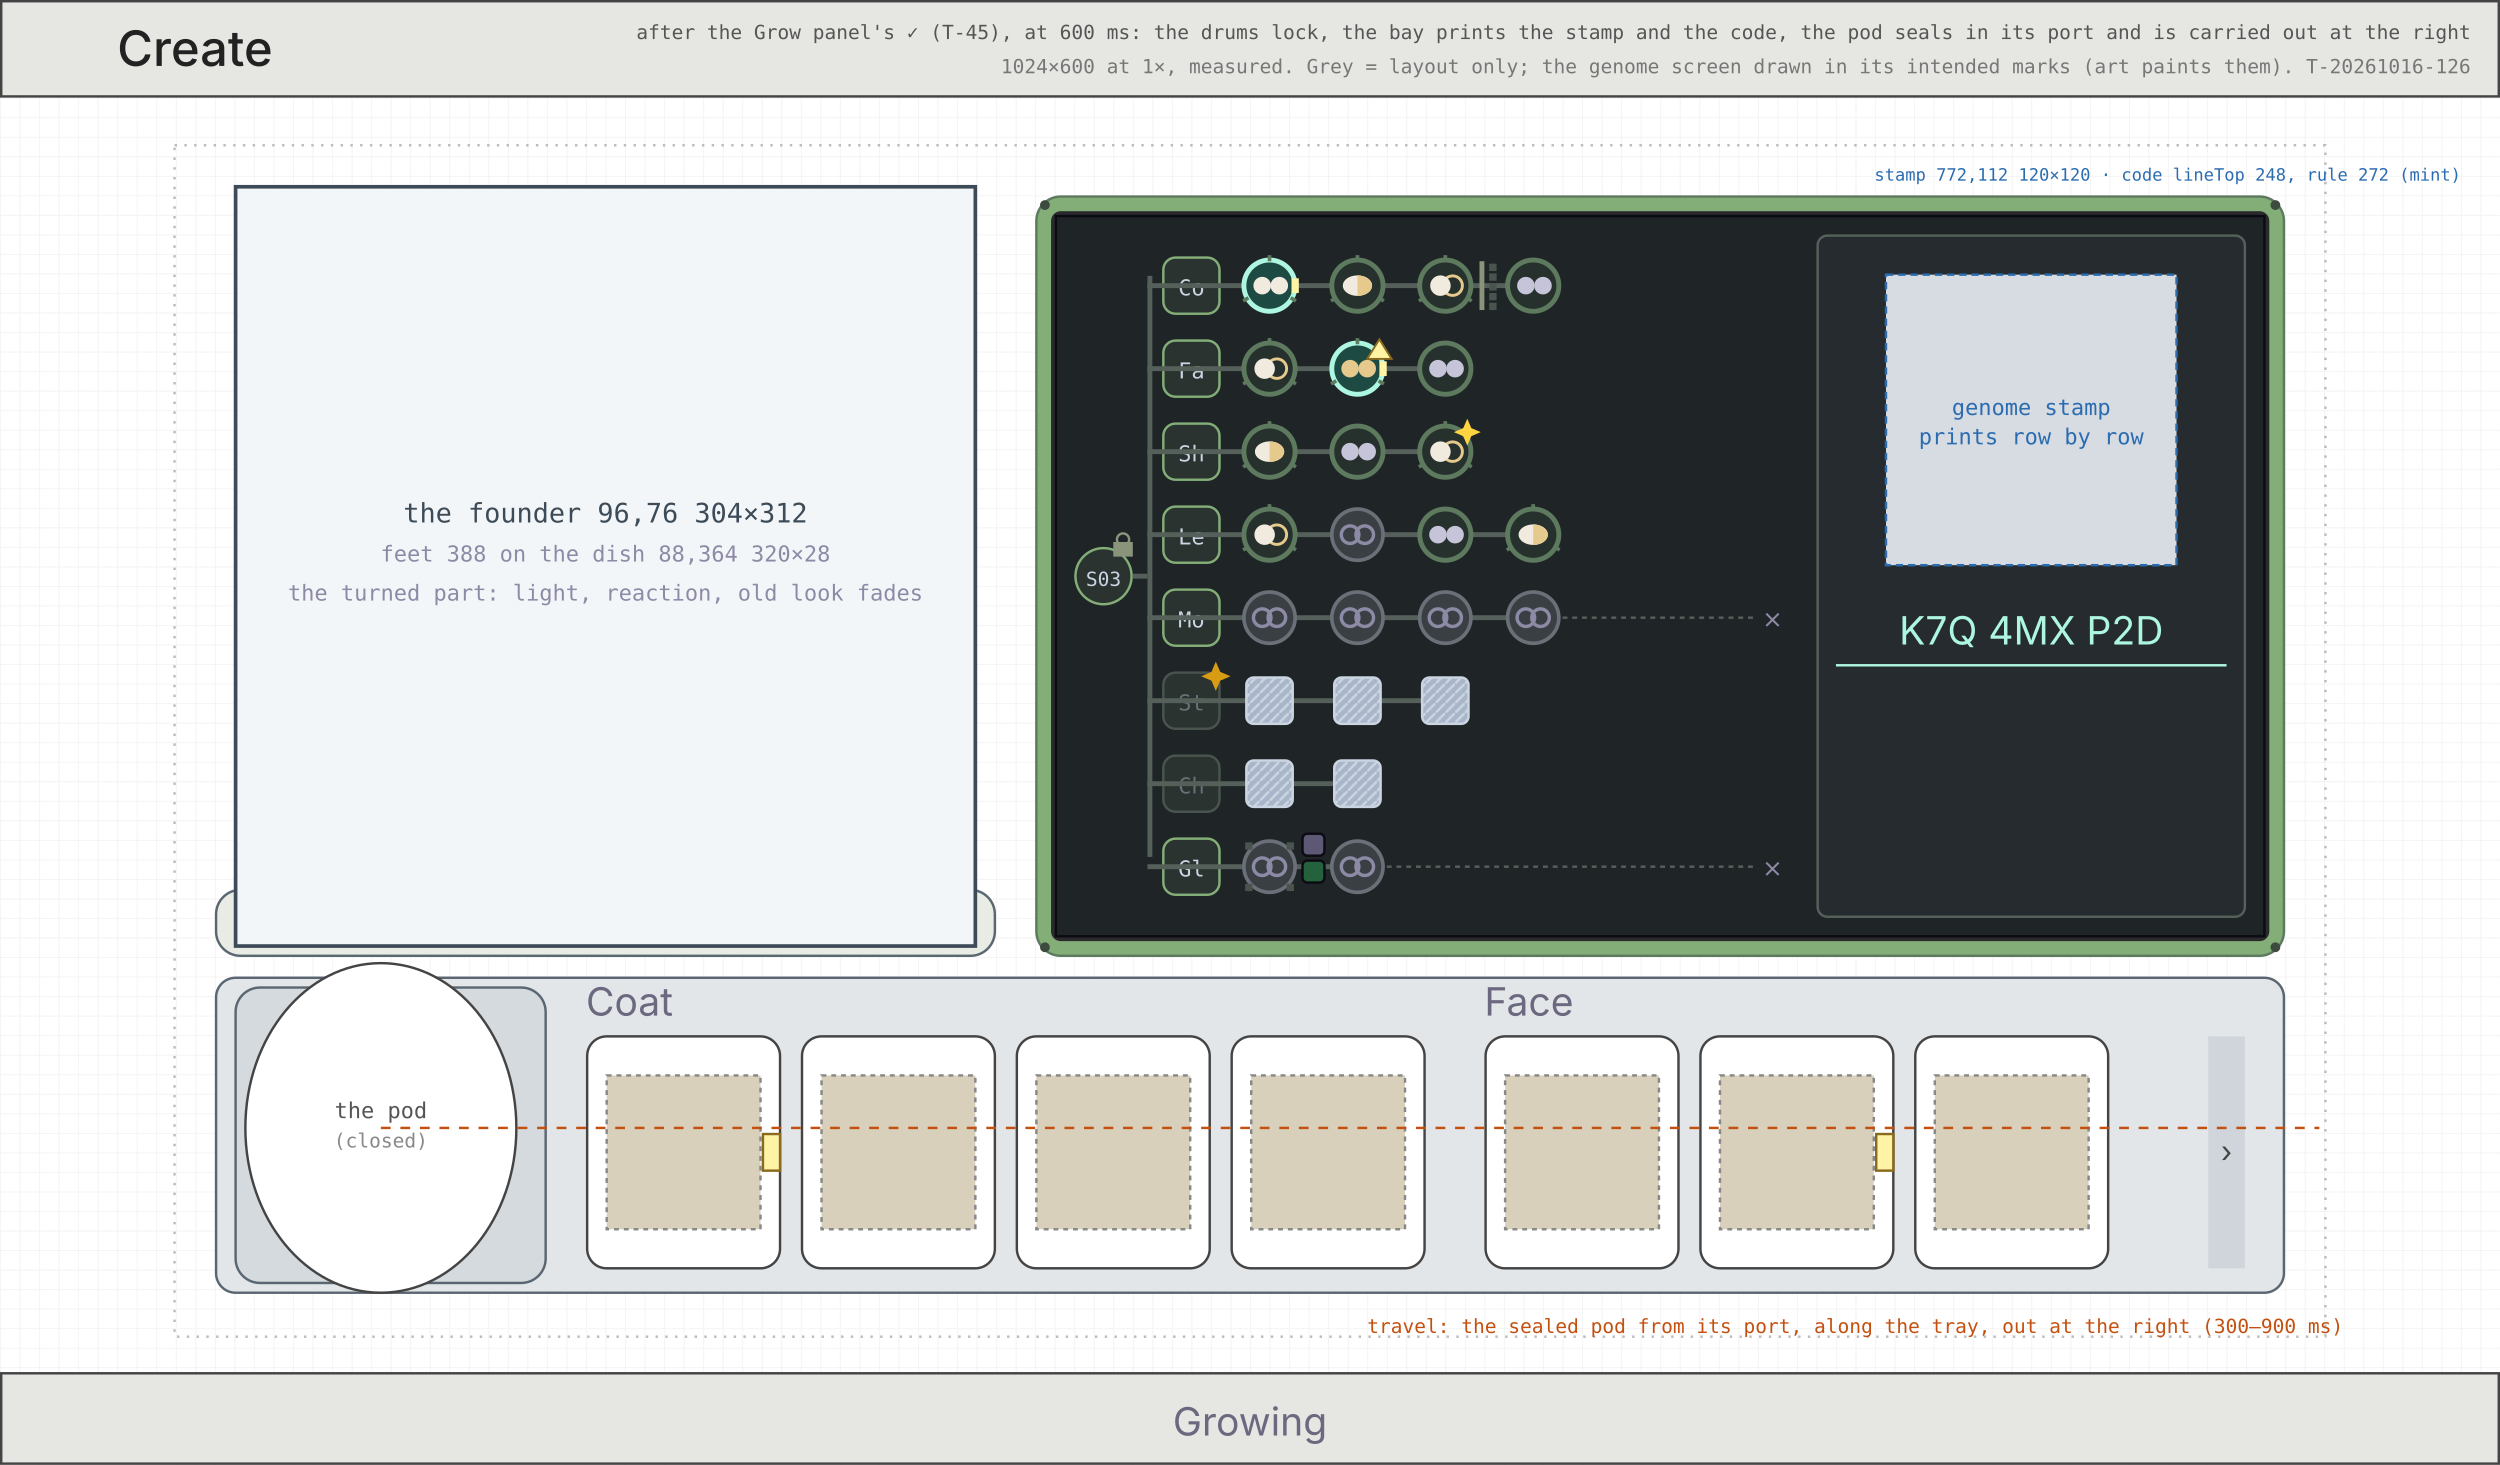
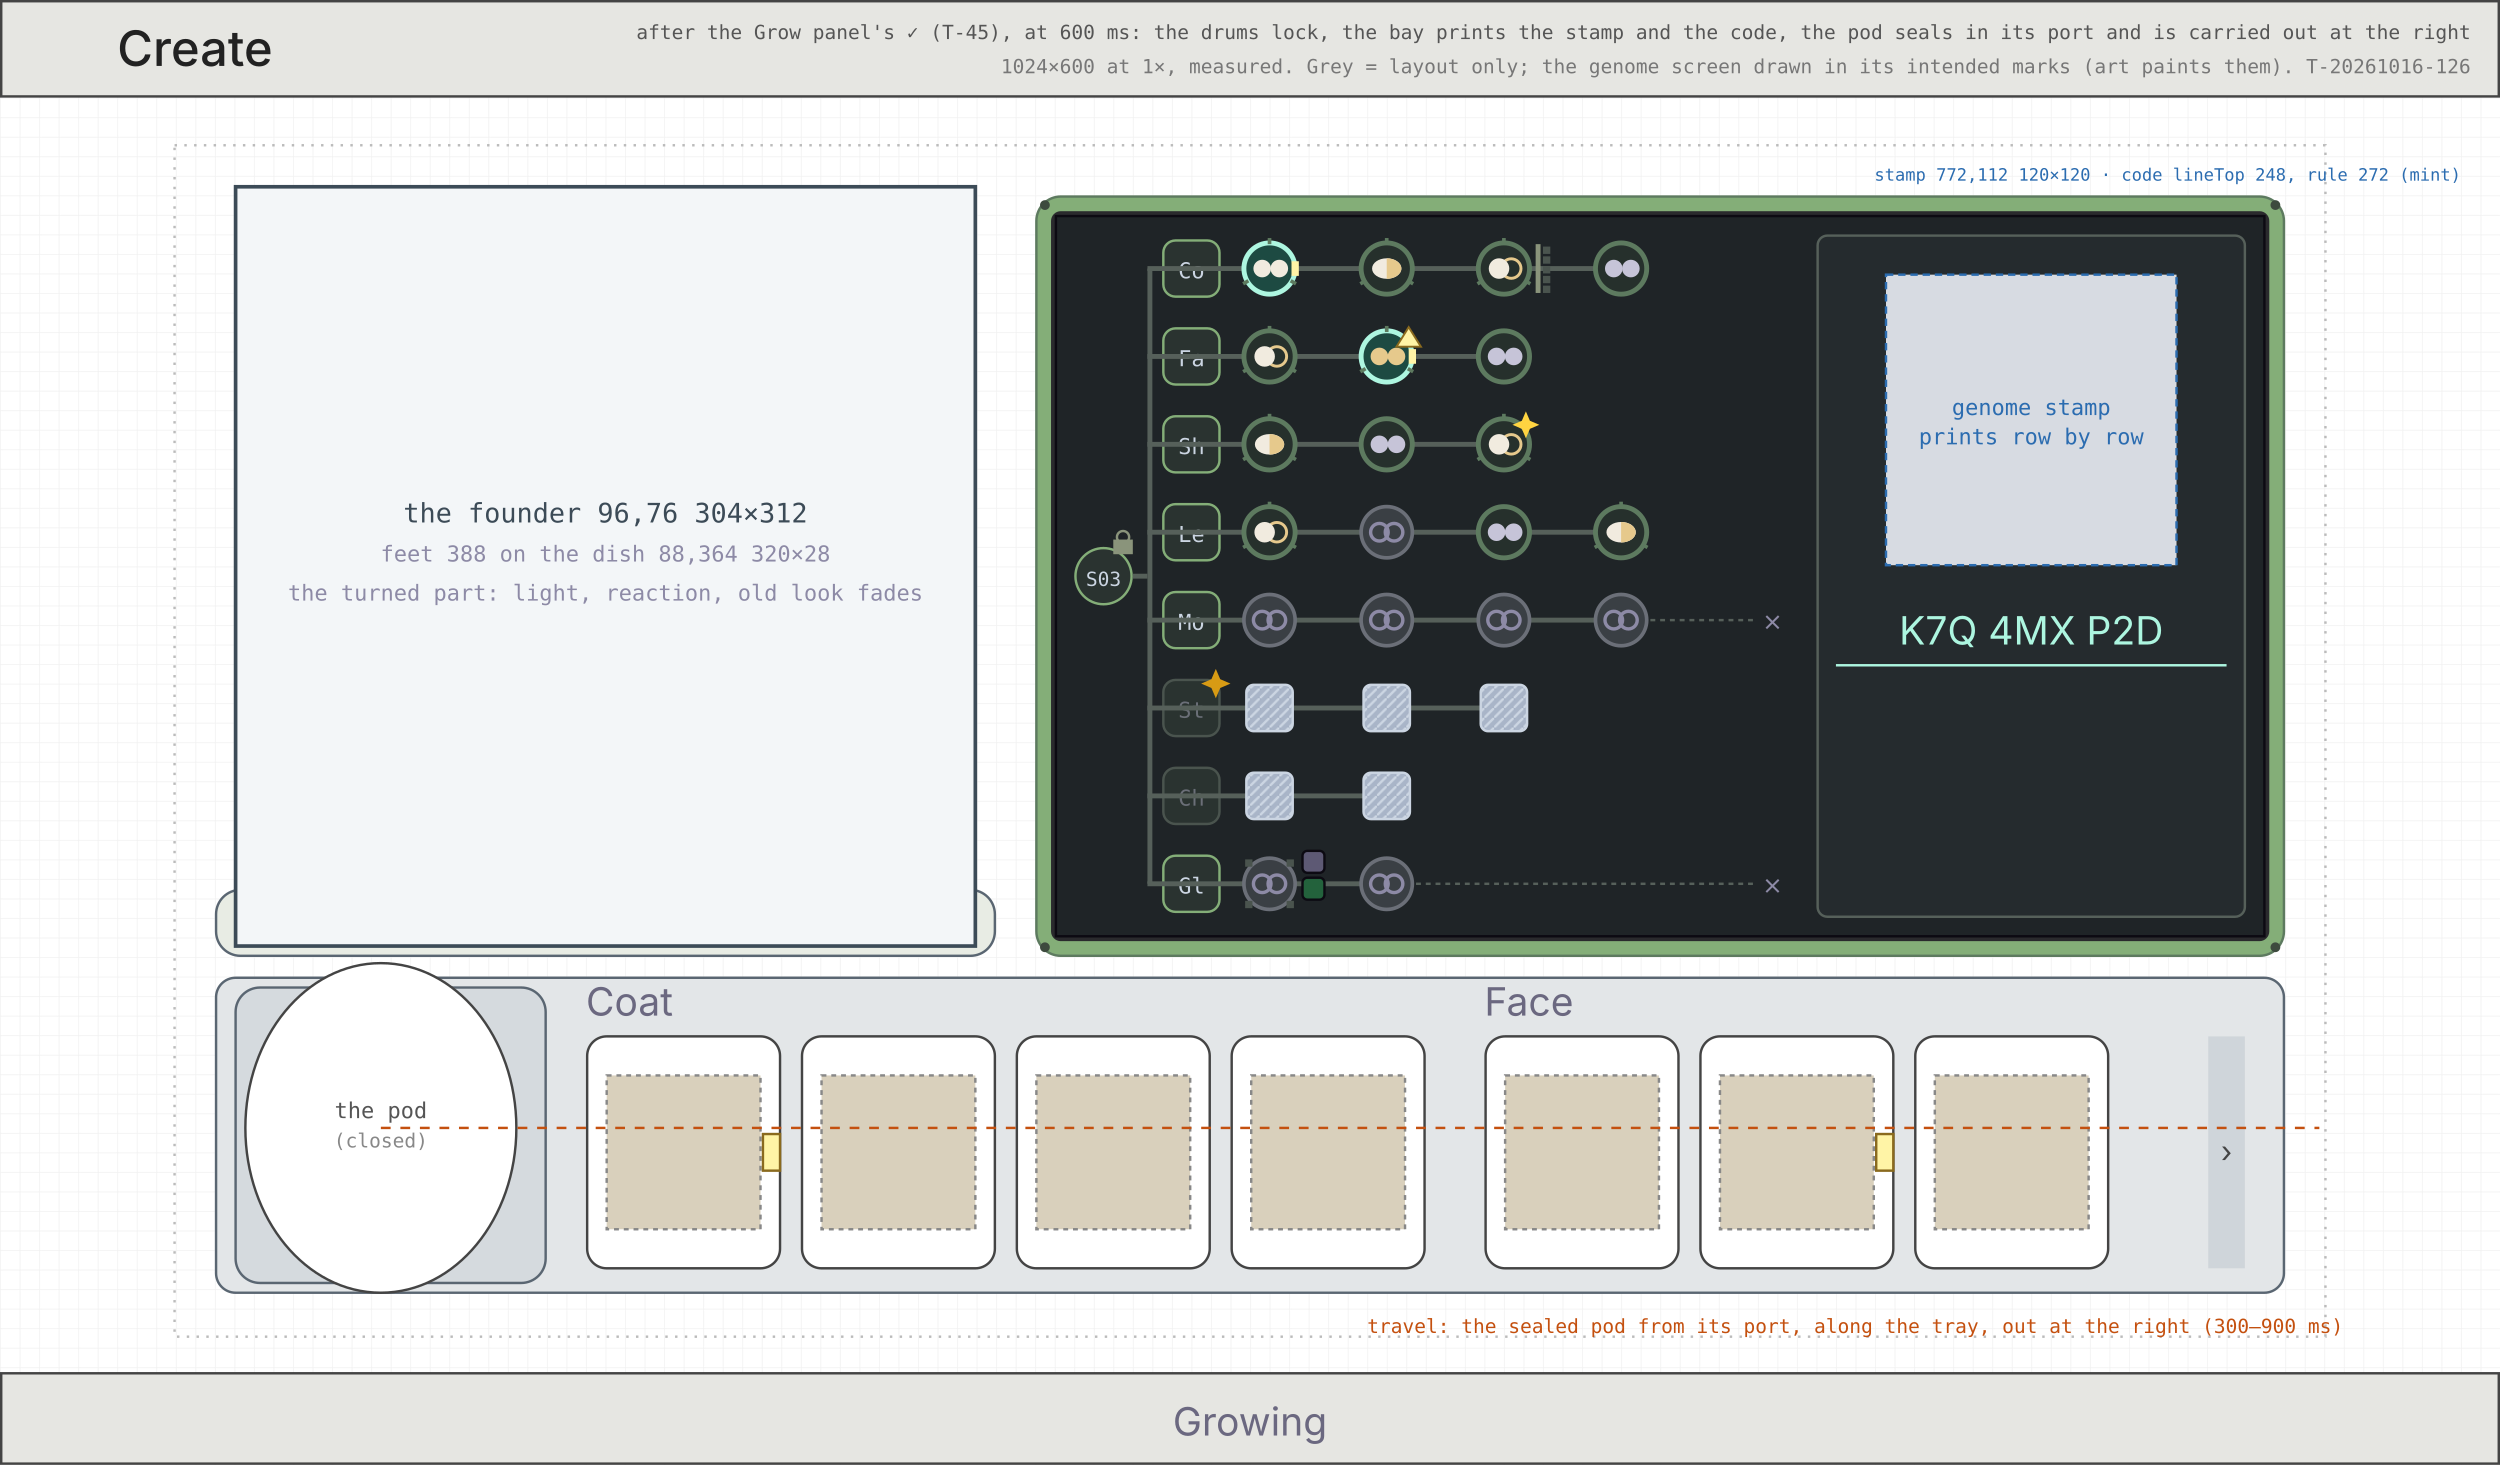
<svg xmlns="http://www.w3.org/2000/svg" viewBox="0 0 1024 600" width="1024" height="600" font-family="Inter, DejaVu Sans, sans-serif">
  <defs>
    <pattern id="g8" width="8" height="8" patternUnits="userSpaceOnUse">
      <path d="M8 0H0V8" fill="none" stroke="#efefef" stroke-width="0.5" />
    </pattern>
    <pattern id="fr" width="4" height="4" patternUnits="userSpaceOnUse">
      <rect width="4" height="4" fill="#a9b5c8" />
      <path d="M0 4L4 0" stroke="#cbd5e2" stroke-width="1" />
    </pattern>
  </defs>
  <rect width="1024" height="600" fill="#fff" />
  <rect width="1024" height="600" fill="url(#g8)" />
  <rect x="71.5" y="59.5" width="881" height="488" fill="none" stroke="#bbb" stroke-width="1" stroke-dasharray="1 3" />
  <rect x="0.5" y="0.5" width="1023" height="39" fill="#e6e6e2" stroke="#444" stroke-width="1" />
  <text x="48" y="27" font-size="20" fill="#222" text-anchor="start" font-weight="500">Create</text>
  <text x="1012" y="16" font-size="8" fill="#555" text-anchor="end" font-family="DejaVu Sans Mono, monospace">after the Grow panel's ✓ (T-45), at 600 ms: the drums lock, the bay prints the stamp and the code, the pod seals in its port and is carried out at the right</text>
  <text x="1012" y="30" font-size="8" fill="#777" text-anchor="end" font-family="DejaVu Sans Mono, monospace">1024×600 at 1×, measured. Grey = layout only; the genome screen drawn in its intended marks (art paints them). T-20261016-126</text>
  <rect x="88.5" y="364.5" width="319" height="27" fill="#e8ece4" stroke="#5a6672" stroke-width="1" rx="10" />
  <rect x="96.5" y="76.5" width="303" height="311" fill="#f3f6f8" stroke="#3c4b57" stroke-width="1.5" />
  <text x="248" y="214" font-size="11" fill="#3c4b57" text-anchor="middle" font-family="DejaVu Sans Mono, monospace">the founder 96,76 304×312</text>
  <text x="248" y="230" font-size="9" fill="#8d8aa6" text-anchor="middle" font-family="DejaVu Sans Mono, monospace">feet 388 on the dish 88,364 320×28</text>
  <text x="248" y="246" font-size="9" fill="#8d8aa6" text-anchor="middle" font-family="DejaVu Sans Mono, monospace">the turned part: light, reaction, old look fades</text>
  <rect x="88.5" y="400.5" width="847" height="129" fill="#e3e6e8" stroke="#5a6672" stroke-width="1" rx="8" />
  <rect x="96.5" y="404.5" width="127" height="121" fill="#d5dade" stroke="#5a6672" stroke-width="1" rx="10" />
  <ellipse cx="156" cy="462" rx="55.5" ry="67.5" fill="#fff" stroke="#444" />
  <text x="156" y="458" font-size="9" fill="#555" text-anchor="middle" font-family="DejaVu Sans Mono, monospace">the pod</text>
  <text x="156" y="470" font-size="8" fill="#888" text-anchor="middle" font-family="DejaVu Sans Mono, monospace">(closed)</text>
  <text x="240" y="416" font-size="16" fill="#6b6880" text-anchor="start">Coat</text>
  <rect x="240.5" y="424.5" width="79" height="95" fill="#fff" stroke="#444" stroke-width="1" rx="8" />
  <rect x="248.5" y="440.5" width="63" height="63" fill="#d9d0bc" stroke="#888" stroke-width="1" stroke-dasharray="2 2" />
  <rect x="312.5" y="464.5" width="7" height="15" fill="#fff4a6" stroke="#8a6a1e" stroke-width="1" />
  <rect x="328.5" y="424.5" width="79" height="95" fill="#fff" stroke="#444" stroke-width="1" rx="8" />
  <rect x="336.5" y="440.5" width="63" height="63" fill="#d9d0bc" stroke="#888" stroke-width="1" stroke-dasharray="2 2" />
  <rect x="416.5" y="424.5" width="79" height="95" fill="#fff" stroke="#444" stroke-width="1" rx="8" />
  <rect x="424.5" y="440.5" width="63" height="63" fill="#d9d0bc" stroke="#888" stroke-width="1" stroke-dasharray="2 2" />
  <rect x="504.5" y="424.5" width="79" height="95" fill="#fff" stroke="#444" stroke-width="1" rx="8" />
  <rect x="512.5" y="440.5" width="63" height="63" fill="#d9d0bc" stroke="#888" stroke-width="1" stroke-dasharray="2 2" />
  <text x="608" y="416" font-size="16" fill="#6b6880" text-anchor="start">Face</text>
  <rect x="608.5" y="424.5" width="79" height="95" fill="#fff" stroke="#444" stroke-width="1" rx="8" />
  <rect x="616.5" y="440.5" width="63" height="63" fill="#d9d0bc" stroke="#888" stroke-width="1" stroke-dasharray="2 2" />
  <rect x="696.5" y="424.5" width="79" height="95" fill="#fff" stroke="#444" stroke-width="1" rx="8" />
  <rect x="704.5" y="440.5" width="63" height="63" fill="#d9d0bc" stroke="#888" stroke-width="1" stroke-dasharray="2 2" />
  <rect x="768.5" y="464.5" width="7" height="15" fill="#fff4a6" stroke="#8a6a1e" stroke-width="1" />
  <rect x="784.5" y="424.5" width="79" height="95" fill="#fff" stroke="#444" stroke-width="1" rx="8" />
  <rect x="792.5" y="440.5" width="63" height="63" fill="#d9d0bc" stroke="#888" stroke-width="1" stroke-dasharray="2 2" />
  <rect x="904.5" y="424.5" width="15" height="95" fill="#cfd5da" stroke="none" stroke-width="1" />
  <text x="912" y="476" font-size="12" fill="#444" text-anchor="middle">›</text>
  <rect x="424.5" y="80.5" width="511" height="311" fill="#84ae78" stroke="#5d7a5f" stroke-width="1" rx="10" />
  <rect x="430.5" y="86.5" width="499" height="299" fill="#2a2a2d" stroke="none" stroke-width="1" rx="4" />
  <rect x="432.5" y="88.5" width="495" height="295" fill="#1f2427" stroke="#0c0a12" stroke-width="1" />
  <circle cx="428" cy="84" r="2" fill="#3d4a3e" stroke="none" stroke-width="1" />
  <circle cx="932" cy="84" r="2" fill="#3d4a3e" stroke="none" stroke-width="1" />
  <circle cx="428" cy="388" r="2" fill="#3d4a3e" stroke="none" stroke-width="1" />
  <circle cx="932" cy="388" r="2" fill="#3d4a3e" stroke="none" stroke-width="1" />
-   <rect x="470" y="113" width="2" height="238" fill="#56605a" />
-   <rect x="440.5" y="224.5" width="23" height="23" fill="#2a3330" stroke="#84ae78" stroke-width="1" rx="12" />
-   <text x="452" y="240" font-size="8" fill="#cbd5e2" text-anchor="middle" font-family="DejaVu Sans Mono, monospace">S03</text>
+   <rect x="470" y="110" width="2" height="252" fill="#56605a" />
+   <g transform="translate(440 224) scale(1.0)">
+     <rect x="0.5" y="0.5" width="23" height="23" fill="#2a3330" stroke="#84ae78" stroke-width="1" rx="12" />
+     <text x="12" y="16" font-size="8" fill="#cbd5e2" text-anchor="middle" font-family="DejaVu Sans Mono, monospace">S03</text>
+   </g>
  <rect x="464" y="235" width="6" height="2" fill="#56605a" />
-   <rect x="456" y="222" width="8" height="6" fill="#8a947b" />
-   <rect x="457.5" y="218.5" width="5" height="5" fill="none" stroke="#8a947b" stroke-width="1" rx="3" />
-   <rect x="476.5" y="105.5" width="23" height="23" fill="#2a3330" stroke="#84ae78" stroke-width="1" rx="5" />
-   <text x="488" y="121" font-size="9" fill="#cbd5e2" text-anchor="middle" font-family="DejaVu Sans Mono, monospace">Co</text>
-   <rect x="470" y="116" width="158" height="2" fill="#56605a" />
-   <circle cx="520" cy="117" r="10.5" fill="#1d4a42" stroke="#adf6e0" stroke-width="2" />
-   <line x1="520.0" y1="107.0" x2="520.0" y2="104.5" stroke="#5d7a5f" stroke-width="1.5" />
-   <line x1="528.66" y1="122.0" x2="530.825" y2="123.25" stroke="#5d7a5f" stroke-width="1.5" />
-   <line x1="511.34" y1="122.0" x2="509.175" y2="123.25" stroke="#5d7a5f" stroke-width="1.5" />
-   <circle cx="517" cy="117" r="3.6" fill="#f1ebdf" stroke="none" stroke-width="1" />
-   <circle cx="524" cy="117" r="3.6" fill="#f1ebdf" stroke="none" stroke-width="1" />
-   <rect x="529" y="114" width="3" height="6" fill="#fff4a6" />
-   <circle cx="556" cy="117" r="10.5" fill="#26302c" stroke="#5d7a5f" stroke-width="2" />
-   <line x1="556.0" y1="107.0" x2="556.0" y2="104.5" stroke="#5d7a5f" stroke-width="1.5" />
-   <line x1="564.66" y1="122.0" x2="566.825" y2="123.25" stroke="#5d7a5f" stroke-width="1.5" />
-   <line x1="547.34" y1="122.0" x2="545.175" y2="123.25" stroke="#5d7a5f" stroke-width="1.5" />
-   <ellipse cx="556" cy="117" rx="6" ry="4.2" fill="#f1ebdf" />
-   <path d="M556 112.8A6 4.2 0 0 1 556 121.2Z" fill="#e6c98c" />
-   <rect x="606" y="107" width="2" height="20" fill="#8a947b" />
-   <rect x="610" y="108" width="3" height="3" fill="#4a544e" />
-   <rect x="610" y="112" width="3" height="3" fill="#4a544e" />
-   <rect x="610" y="116" width="3" height="3" fill="#4a544e" />
-   <rect x="610" y="120" width="3" height="3" fill="#4a544e" />
-   <rect x="610" y="124" width="3" height="3" fill="#4a544e" />
-   <circle cx="592" cy="117" r="10.5" fill="#26302c" stroke="#5d7a5f" stroke-width="2" />
-   <line x1="592.0" y1="107.0" x2="592.0" y2="104.5" stroke="#5d7a5f" stroke-width="1.5" />
-   <line x1="600.66" y1="122.0" x2="602.825" y2="123.25" stroke="#5d7a5f" stroke-width="1.5" />
-   <line x1="583.34" y1="122.0" x2="581.175" y2="123.25" stroke="#5d7a5f" stroke-width="1.5" />
-   <circle cx="595" cy="117" r="4" fill="none" stroke="#e6c98c" stroke-width="1.2" />
-   <circle cx="590" cy="117" r="4.2" fill="#f1ebdf" stroke="none" stroke-width="1" />
-   <circle cx="628" cy="117" r="10.5" fill="#26302c" stroke="#5d7a5f" stroke-width="2" />
-   <circle cx="625" cy="117" r="3.6" fill="#c6c4d8" stroke="none" stroke-width="1" />
-   <circle cx="632" cy="117" r="3.6" fill="#c6c4d8" stroke="none" stroke-width="1" />
-   <rect x="476.5" y="139.5" width="23" height="23" fill="#2a3330" stroke="#84ae78" stroke-width="1" rx="5" />
-   <text x="488" y="155" font-size="9" fill="#cbd5e2" text-anchor="middle" font-family="DejaVu Sans Mono, monospace">Fa</text>
-   <rect x="470" y="150" width="122" height="2" fill="#56605a" />
-   <circle cx="520" cy="151" r="10.5" fill="#26302c" stroke="#5d7a5f" stroke-width="2" />
-   <line x1="520.0" y1="141.0" x2="520.0" y2="138.5" stroke="#5d7a5f" stroke-width="1.5" />
-   <line x1="528.66" y1="156.0" x2="530.825" y2="157.25" stroke="#5d7a5f" stroke-width="1.5" />
-   <line x1="511.34" y1="156.0" x2="509.175" y2="157.25" stroke="#5d7a5f" stroke-width="1.5" />
-   <circle cx="523" cy="151" r="4" fill="none" stroke="#e6c98c" stroke-width="1.2" />
-   <circle cx="518" cy="151" r="4.2" fill="#f1ebdf" stroke="none" stroke-width="1" />
-   <circle cx="556" cy="151" r="10.5" fill="#1d4a42" stroke="#adf6e0" stroke-width="2" />
-   <line x1="556.0" y1="141.0" x2="556.0" y2="138.5" stroke="#5d7a5f" stroke-width="1.5" />
-   <line x1="564.66" y1="156.0" x2="566.825" y2="157.25" stroke="#5d7a5f" stroke-width="1.5" />
-   <line x1="547.34" y1="156.0" x2="545.175" y2="157.25" stroke="#5d7a5f" stroke-width="1.5" />
-   <circle cx="553" cy="151" r="3.6" fill="#e6c98c" stroke="none" stroke-width="1" />
-   <circle cx="560" cy="151" r="3.6" fill="#e6c98c" stroke="none" stroke-width="1" />
-   <rect x="565" y="148" width="3" height="6" fill="#fff4a6" />
-   <path d="M565 139L570 147L560 147Z" fill="#fff4a6" stroke="#8a6a1e" stroke-width="0.8" />
-   <circle cx="592" cy="151" r="10.5" fill="#26302c" stroke="#5d7a5f" stroke-width="2" />
-   <circle cx="589" cy="151" r="3.6" fill="#c6c4d8" stroke="none" stroke-width="1" />
-   <circle cx="596" cy="151" r="3.6" fill="#c6c4d8" stroke="none" stroke-width="1" />
-   <rect x="476.5" y="173.5" width="23" height="23" fill="#2a3330" stroke="#84ae78" stroke-width="1" rx="5" />
-   <text x="488" y="189" font-size="9" fill="#cbd5e2" text-anchor="middle" font-family="DejaVu Sans Mono, monospace">Sh</text>
-   <rect x="470" y="184" width="122" height="2" fill="#56605a" />
-   <circle cx="520" cy="185" r="10.5" fill="#26302c" stroke="#5d7a5f" stroke-width="2" />
-   <line x1="520.0" y1="175.0" x2="520.0" y2="172.5" stroke="#5d7a5f" stroke-width="1.5" />
-   <line x1="528.66" y1="190.0" x2="530.825" y2="191.25" stroke="#5d7a5f" stroke-width="1.5" />
-   <line x1="511.34" y1="190.0" x2="509.175" y2="191.25" stroke="#5d7a5f" stroke-width="1.5" />
-   <ellipse cx="520" cy="185" rx="6" ry="4.2" fill="#f1ebdf" />
-   <path d="M520 180.8A6 4.2 0 0 1 520 189.2Z" fill="#e6c98c" />
-   <circle cx="556" cy="185" r="10.5" fill="#26302c" stroke="#5d7a5f" stroke-width="2" />
-   <circle cx="553" cy="185" r="3.6" fill="#c6c4d8" stroke="none" stroke-width="1" />
-   <circle cx="560" cy="185" r="3.6" fill="#c6c4d8" stroke="none" stroke-width="1" />
-   <circle cx="592" cy="185" r="10.5" fill="#26302c" stroke="#5d7a5f" stroke-width="2" />
-   <line x1="592.0" y1="175.0" x2="592.0" y2="172.5" stroke="#5d7a5f" stroke-width="1.5" />
-   <line x1="600.66" y1="190.0" x2="602.825" y2="191.25" stroke="#5d7a5f" stroke-width="1.5" />
-   <line x1="583.34" y1="190.0" x2="581.175" y2="191.25" stroke="#5d7a5f" stroke-width="1.5" />
-   <circle cx="595" cy="185" r="4" fill="none" stroke="#e6c98c" stroke-width="1.2" />
-   <circle cx="590" cy="185" r="4.2" fill="#f1ebdf" stroke="none" stroke-width="1" />
-   <path d="M601 171.5L602.65 175.35L606.5 177L602.65 178.65L601 182.5L599.35 178.65L595.5 177L599.35 175.35Z" fill="#ffd441" />
-   <rect x="476.5" y="207.5" width="23" height="23" fill="#2a3330" stroke="#84ae78" stroke-width="1" rx="5" />
-   <text x="488" y="223" font-size="9" fill="#cbd5e2" text-anchor="middle" font-family="DejaVu Sans Mono, monospace">Le</text>
-   <rect x="470" y="218" width="158" height="2" fill="#56605a" />
-   <circle cx="520" cy="219" r="10.5" fill="#26302c" stroke="#5d7a5f" stroke-width="2" />
-   <line x1="520.0" y1="209.0" x2="520.0" y2="206.5" stroke="#5d7a5f" stroke-width="1.5" />
-   <line x1="528.66" y1="224.0" x2="530.825" y2="225.25" stroke="#5d7a5f" stroke-width="1.5" />
-   <line x1="511.34" y1="224.0" x2="509.175" y2="225.25" stroke="#5d7a5f" stroke-width="1.5" />
-   <circle cx="523" cy="219" r="4" fill="none" stroke="#e6c98c" stroke-width="1.2" />
-   <circle cx="518" cy="219" r="4.2" fill="#f1ebdf" stroke="none" stroke-width="1" />
-   <circle cx="556" cy="219" r="10.5" fill="#3a3f44" stroke="#6b6f78" stroke-width="1.5" />
-   <circle cx="553" cy="219" r="3.6" fill="none" stroke="#8d8aa6" stroke-width="1.4" />
-   <circle cx="559" cy="219" r="3.6" fill="none" stroke="#8d8aa6" stroke-width="1.4" />
-   <circle cx="592" cy="219" r="10.5" fill="#26302c" stroke="#5d7a5f" stroke-width="2" />
-   <circle cx="589" cy="219" r="3.6" fill="#c6c4d8" stroke="none" stroke-width="1" />
-   <circle cx="596" cy="219" r="3.6" fill="#c6c4d8" stroke="none" stroke-width="1" />
-   <circle cx="628" cy="219" r="10.5" fill="#26302c" stroke="#5d7a5f" stroke-width="2" />
-   <line x1="628.0" y1="209.0" x2="628.0" y2="206.5" stroke="#5d7a5f" stroke-width="1.5" />
-   <line x1="636.66" y1="224.0" x2="638.825" y2="225.25" stroke="#5d7a5f" stroke-width="1.5" />
-   <line x1="619.34" y1="224.0" x2="617.175" y2="225.25" stroke="#5d7a5f" stroke-width="1.5" />
-   <ellipse cx="628" cy="219" rx="6" ry="4.2" fill="#f1ebdf" />
-   <path d="M628 214.8A6 4.2 0 0 1 628 223.2Z" fill="#e6c98c" />
-   <rect x="476.5" y="241.5" width="23" height="23" fill="#2a3330" stroke="#84ae78" stroke-width="1" rx="5" />
-   <text x="488" y="257" font-size="9" fill="#cbd5e2" text-anchor="middle" font-family="DejaVu Sans Mono, monospace">Mo</text>
-   <rect x="470" y="252" width="158" height="2" fill="#56605a" />
-   <line x1="640" y1="253" x2="720" y2="253" stroke="#56605a" stroke-dasharray="2 2" />
-   <text x="726" y="257" font-size="10" fill="#8d8aa6" text-anchor="middle">⨯</text>
-   <circle cx="520" cy="253" r="10.5" fill="#3a3f44" stroke="#6b6f78" stroke-width="1.5" />
-   <circle cx="517" cy="253" r="3.6" fill="none" stroke="#8d8aa6" stroke-width="1.4" />
-   <circle cx="523" cy="253" r="3.6" fill="none" stroke="#8d8aa6" stroke-width="1.4" />
-   <circle cx="556" cy="253" r="10.5" fill="#3a3f44" stroke="#6b6f78" stroke-width="1.5" />
-   <circle cx="553" cy="253" r="3.6" fill="none" stroke="#8d8aa6" stroke-width="1.4" />
-   <circle cx="559" cy="253" r="3.6" fill="none" stroke="#8d8aa6" stroke-width="1.4" />
-   <circle cx="592" cy="253" r="10.5" fill="#3a3f44" stroke="#6b6f78" stroke-width="1.5" />
-   <circle cx="589" cy="253" r="3.6" fill="none" stroke="#8d8aa6" stroke-width="1.4" />
-   <circle cx="595" cy="253" r="3.6" fill="none" stroke="#8d8aa6" stroke-width="1.4" />
-   <circle cx="628" cy="253" r="10.5" fill="#3a3f44" stroke="#6b6f78" stroke-width="1.5" />
-   <circle cx="625" cy="253" r="3.6" fill="none" stroke="#8d8aa6" stroke-width="1.4" />
-   <circle cx="631" cy="253" r="3.6" fill="none" stroke="#8d8aa6" stroke-width="1.4" />
-   <rect x="476.5" y="275.5" width="23" height="23" fill="#2a3330" stroke="#4a544e" stroke-width="1" rx="5" />
-   <text x="488" y="291" font-size="9" fill="#6b6f78" text-anchor="middle" font-family="DejaVu Sans Mono, monospace">St</text>
-   <path d="M498 271L499.8 275.2L504 277L499.8 278.8L498 283L496.2 278.8L492 277L496.2 275.2Z" fill="#d89b14" />
-   <rect x="470" y="286" width="122" height="2" fill="#56605a" />
-   <rect x="510.5" y="277.5" width="19" height="19" fill="url(#fr)" stroke="#cbd5e2" stroke-width="1" rx="3" />
-   <rect x="546.5" y="277.5" width="19" height="19" fill="url(#fr)" stroke="#cbd5e2" stroke-width="1" rx="3" />
-   <rect x="582.5" y="277.5" width="19" height="19" fill="url(#fr)" stroke="#cbd5e2" stroke-width="1" rx="3" />
-   <rect x="476.5" y="309.5" width="23" height="23" fill="#2a3330" stroke="#4a544e" stroke-width="1" rx="5" />
-   <text x="488" y="325" font-size="9" fill="#6b6f78" text-anchor="middle" font-family="DejaVu Sans Mono, monospace">Ch</text>
-   <rect x="470" y="320" width="86" height="2" fill="#56605a" />
-   <rect x="510.5" y="311.5" width="19" height="19" fill="url(#fr)" stroke="#cbd5e2" stroke-width="1" rx="3" />
-   <rect x="546.5" y="311.5" width="19" height="19" fill="url(#fr)" stroke="#cbd5e2" stroke-width="1" rx="3" />
-   <rect x="476.5" y="343.5" width="23" height="23" fill="#2a3330" stroke="#84ae78" stroke-width="1" rx="5" />
-   <text x="488" y="359" font-size="9" fill="#cbd5e2" text-anchor="middle" font-family="DejaVu Sans Mono, monospace">Gl</text>
-   <rect x="470" y="354" width="86" height="2" fill="#56605a" />
-   <line x1="568" y1="355" x2="720" y2="355" stroke="#56605a" stroke-dasharray="2 2" />
-   <text x="726" y="359" font-size="10" fill="#8d8aa6" text-anchor="middle">⨯</text>
-   <circle cx="520" cy="355" r="10.5" fill="#3a3f44" stroke="#6b6f78" stroke-width="1.5" />
-   <circle cx="517" cy="355" r="3.6" fill="none" stroke="#8d8aa6" stroke-width="1.4" />
-   <circle cx="523" cy="355" r="3.6" fill="none" stroke="#8d8aa6" stroke-width="1.4" />
-   <rect x="510.015" y="345.015" width="3" height="3" fill="#4a544e" />
-   <rect x="526.985" y="345.015" width="3" height="3" fill="#4a544e" />
-   <rect x="526.985" y="361.985" width="3" height="3" fill="#4a544e" />
-   <rect x="510.015" y="361.985" width="3" height="3" fill="#4a544e" />
-   <rect x="533.5" y="341.5" width="9" height="9" fill="#5d5974" stroke="#0c0a12" stroke-width="1" rx="2" />
-   <rect x="533.5" y="352.5" width="9" height="9" fill="#23623c" stroke="#0c0a12" stroke-width="1" rx="2" />
-   <circle cx="556" cy="355" r="10.5" fill="#3a3f44" stroke="#6b6f78" stroke-width="1.5" />
-   <circle cx="553" cy="355" r="3.6" fill="none" stroke="#8d8aa6" stroke-width="1.4" />
-   <circle cx="559" cy="355" r="3.6" fill="none" stroke="#8d8aa6" stroke-width="1.4" />
+   <rect x="456" y="221" width="8" height="6" fill="#8a947b" />
+   <rect x="457.5" y="217.5" width="5" height="5" fill="none" stroke="#8a947b" stroke-width="1" rx="3" />
+   <g transform="translate(476 98) scale(1.0)">
+     <rect x="0.5" y="0.5" width="23" height="23" fill="#2a3330" stroke="#84ae78" stroke-width="1" rx="5" />
+     <text x="12" y="16" font-size="9" fill="#cbd5e2" text-anchor="middle" font-family="DejaVu Sans Mono, monospace">Co</text>
+   </g>
+   <rect x="470" y="109" width="194" height="2" fill="#56605a" />
+   <g transform="translate(508 98) scale(1.0)">
+     <circle cx="12" cy="12" r="10.5" fill="#1d4a42" stroke="#adf6e0" stroke-width="2" />
+     <line x1="12.0" y1="2.0" x2="12.0" y2="-0.5" stroke="#5d7a5f" stroke-width="1.5" />
+     <line x1="20.66" y1="17.0" x2="22.825" y2="18.25" stroke="#5d7a5f" stroke-width="1.5" />
+     <line x1="3.34" y1="17" x2="1.175" y2="18.25" stroke="#5d7a5f" stroke-width="1.5" />
+     <circle cx="9" cy="12" r="3.6" fill="#f1ebdf" stroke="none" stroke-width="1" />
+     <circle cx="16" cy="12" r="3.6" fill="#f1ebdf" stroke="none" stroke-width="1" />
+     <rect x="21" y="9" width="3" height="6" fill="#fff4a6" />
+   </g>
+   <g transform="translate(556 98) scale(1.0)">
+     <circle cx="12" cy="12" r="10.5" fill="#26302c" stroke="#5d7a5f" stroke-width="2" />
+     <line x1="12.0" y1="2.0" x2="12.0" y2="-0.5" stroke="#5d7a5f" stroke-width="1.5" />
+     <line x1="20.66" y1="17.0" x2="22.825" y2="18.25" stroke="#5d7a5f" stroke-width="1.5" />
+     <line x1="3.34" y1="17" x2="1.175" y2="18.25" stroke="#5d7a5f" stroke-width="1.5" />
+     <ellipse cx="12" cy="12" rx="6" ry="4.2" fill="#f1ebdf" />
+     <path d="M12 7.8A6 4.2 0 0 1 12 16.2Z" fill="#e6c98c" />
+   </g>
+   <rect x="629" y="100" width="2" height="20" fill="#8a947b" />
+   <rect x="632" y="101" width="3" height="3" fill="#4a544e" />
+   <rect x="632" y="105" width="3" height="3" fill="#4a544e" />
+   <rect x="632" y="109" width="3" height="3" fill="#4a544e" />
+   <rect x="632" y="113" width="3" height="3" fill="#4a544e" />
+   <rect x="632" y="117" width="3" height="3" fill="#4a544e" />
+   <g transform="translate(604 98) scale(1.0)">
+     <circle cx="12" cy="12" r="10.5" fill="#26302c" stroke="#5d7a5f" stroke-width="2" />
+     <line x1="12.0" y1="2.0" x2="12.0" y2="-0.5" stroke="#5d7a5f" stroke-width="1.5" />
+     <line x1="20.66" y1="17.0" x2="22.825" y2="18.25" stroke="#5d7a5f" stroke-width="1.5" />
+     <line x1="3.34" y1="17" x2="1.175" y2="18.25" stroke="#5d7a5f" stroke-width="1.5" />
+     <circle cx="15" cy="12" r="4" fill="none" stroke="#e6c98c" stroke-width="1.2" />
+     <circle cx="10" cy="12" r="4.2" fill="#f1ebdf" stroke="none" stroke-width="1" />
+   </g>
+   <g transform="translate(652 98) scale(1.0)">
+     <circle cx="12" cy="12" r="10.5" fill="#26302c" stroke="#5d7a5f" stroke-width="2" />
+     <circle cx="9" cy="12" r="3.6" fill="#c6c4d8" stroke="none" stroke-width="1" />
+     <circle cx="16" cy="12" r="3.6" fill="#c6c4d8" stroke="none" stroke-width="1" />
+   </g>
+   <g transform="translate(476 134) scale(1.0)">
+     <rect x="0.5" y="0.5" width="23" height="23" fill="#2a3330" stroke="#84ae78" stroke-width="1" rx="5" />
+     <text x="12" y="16" font-size="9" fill="#cbd5e2" text-anchor="middle" font-family="DejaVu Sans Mono, monospace">Fa</text>
+   </g>
+   <rect x="470" y="145" width="146" height="2" fill="#56605a" />
+   <g transform="translate(508 134) scale(1.0)">
+     <circle cx="12" cy="12" r="10.5" fill="#26302c" stroke="#5d7a5f" stroke-width="2" />
+     <line x1="12.0" y1="2.0" x2="12.0" y2="-0.5" stroke="#5d7a5f" stroke-width="1.5" />
+     <line x1="20.66" y1="17.0" x2="22.825" y2="18.25" stroke="#5d7a5f" stroke-width="1.5" />
+     <line x1="3.34" y1="17" x2="1.175" y2="18.25" stroke="#5d7a5f" stroke-width="1.5" />
+     <circle cx="15" cy="12" r="4" fill="none" stroke="#e6c98c" stroke-width="1.2" />
+     <circle cx="10" cy="12" r="4.2" fill="#f1ebdf" stroke="none" stroke-width="1" />
+   </g>
+   <g transform="translate(556 134) scale(1.0)">
+     <circle cx="12" cy="12" r="10.5" fill="#1d4a42" stroke="#adf6e0" stroke-width="2" />
+     <line x1="12.0" y1="2.0" x2="12.0" y2="-0.5" stroke="#5d7a5f" stroke-width="1.5" />
+     <line x1="20.66" y1="17.0" x2="22.825" y2="18.25" stroke="#5d7a5f" stroke-width="1.5" />
+     <line x1="3.34" y1="17" x2="1.175" y2="18.25" stroke="#5d7a5f" stroke-width="1.5" />
+     <circle cx="9" cy="12" r="3.6" fill="#e6c98c" stroke="none" stroke-width="1" />
+     <circle cx="16" cy="12" r="3.6" fill="#e6c98c" stroke="none" stroke-width="1" />
+     <rect x="21" y="9" width="3" height="6" fill="#fff4a6" />
+     <path d="M21 0L26 8L16 8Z" fill="#fff4a6" stroke="#8a6a1e" stroke-width="0.8" />
+   </g>
+   <g transform="translate(604 134) scale(1.0)">
+     <circle cx="12" cy="12" r="10.5" fill="#26302c" stroke="#5d7a5f" stroke-width="2" />
+     <circle cx="9" cy="12" r="3.6" fill="#c6c4d8" stroke="none" stroke-width="1" />
+     <circle cx="16" cy="12" r="3.6" fill="#c6c4d8" stroke="none" stroke-width="1" />
+   </g>
+   <g transform="translate(476 170) scale(1.0)">
+     <rect x="0.5" y="0.5" width="23" height="23" fill="#2a3330" stroke="#84ae78" stroke-width="1" rx="5" />
+     <text x="12" y="16" font-size="9" fill="#cbd5e2" text-anchor="middle" font-family="DejaVu Sans Mono, monospace">Sh</text>
+   </g>
+   <rect x="470" y="181" width="146" height="2" fill="#56605a" />
+   <g transform="translate(508 170) scale(1.0)">
+     <circle cx="12" cy="12" r="10.5" fill="#26302c" stroke="#5d7a5f" stroke-width="2" />
+     <line x1="12.0" y1="2.0" x2="12.0" y2="-0.5" stroke="#5d7a5f" stroke-width="1.5" />
+     <line x1="20.66" y1="17.0" x2="22.825" y2="18.25" stroke="#5d7a5f" stroke-width="1.5" />
+     <line x1="3.34" y1="17" x2="1.175" y2="18.25" stroke="#5d7a5f" stroke-width="1.5" />
+     <ellipse cx="12" cy="12" rx="6" ry="4.2" fill="#f1ebdf" />
+     <path d="M12 7.8A6 4.2 0 0 1 12 16.2Z" fill="#e6c98c" />
+   </g>
+   <g transform="translate(556 170) scale(1.0)">
+     <circle cx="12" cy="12" r="10.5" fill="#26302c" stroke="#5d7a5f" stroke-width="2" />
+     <circle cx="9" cy="12" r="3.6" fill="#c6c4d8" stroke="none" stroke-width="1" />
+     <circle cx="16" cy="12" r="3.6" fill="#c6c4d8" stroke="none" stroke-width="1" />
+   </g>
+   <g transform="translate(604 170) scale(1.0)">
+     <circle cx="12" cy="12" r="10.5" fill="#26302c" stroke="#5d7a5f" stroke-width="2" />
+     <line x1="12.0" y1="2.0" x2="12.0" y2="-0.5" stroke="#5d7a5f" stroke-width="1.5" />
+     <line x1="20.66" y1="17.0" x2="22.825" y2="18.25" stroke="#5d7a5f" stroke-width="1.5" />
+     <line x1="3.34" y1="17" x2="1.175" y2="18.25" stroke="#5d7a5f" stroke-width="1.5" />
+     <circle cx="15" cy="12" r="4" fill="none" stroke="#e6c98c" stroke-width="1.2" />
+     <circle cx="10" cy="12" r="4.2" fill="#f1ebdf" stroke="none" stroke-width="1" />
+     <path d="M21 -1.5L22.65 2.35L26.5 4L22.65 5.65L21 9.5L19.35 5.65L15.5 4L19.35 2.35Z" fill="#ffd441" />
+   </g>
+   <g transform="translate(476 206) scale(1.0)">
+     <rect x="0.5" y="0.5" width="23" height="23" fill="#2a3330" stroke="#84ae78" stroke-width="1" rx="5" />
+     <text x="12" y="16" font-size="9" fill="#cbd5e2" text-anchor="middle" font-family="DejaVu Sans Mono, monospace">Le</text>
+   </g>
+   <rect x="470" y="217" width="194" height="2" fill="#56605a" />
+   <g transform="translate(508 206) scale(1.0)">
+     <circle cx="12" cy="12" r="10.5" fill="#26302c" stroke="#5d7a5f" stroke-width="2" />
+     <line x1="12.0" y1="2.0" x2="12.0" y2="-0.5" stroke="#5d7a5f" stroke-width="1.5" />
+     <line x1="20.66" y1="17.0" x2="22.825" y2="18.25" stroke="#5d7a5f" stroke-width="1.5" />
+     <line x1="3.34" y1="17" x2="1.175" y2="18.25" stroke="#5d7a5f" stroke-width="1.5" />
+     <circle cx="15" cy="12" r="4" fill="none" stroke="#e6c98c" stroke-width="1.2" />
+     <circle cx="10" cy="12" r="4.2" fill="#f1ebdf" stroke="none" stroke-width="1" />
+   </g>
+   <g transform="translate(556 206) scale(1.0)">
+     <circle cx="12" cy="12" r="10.5" fill="#3a3f44" stroke="#6b6f78" stroke-width="1.5" />
+     <circle cx="9" cy="12" r="3.6" fill="none" stroke="#8d8aa6" stroke-width="1.4" />
+     <circle cx="15" cy="12" r="3.6" fill="none" stroke="#8d8aa6" stroke-width="1.4" />
+   </g>
+   <g transform="translate(604 206) scale(1.0)">
+     <circle cx="12" cy="12" r="10.5" fill="#26302c" stroke="#5d7a5f" stroke-width="2" />
+     <circle cx="9" cy="12" r="3.6" fill="#c6c4d8" stroke="none" stroke-width="1" />
+     <circle cx="16" cy="12" r="3.6" fill="#c6c4d8" stroke="none" stroke-width="1" />
+   </g>
+   <g transform="translate(652 206) scale(1.0)">
+     <circle cx="12" cy="12" r="10.5" fill="#26302c" stroke="#5d7a5f" stroke-width="2" />
+     <line x1="12.0" y1="2.0" x2="12.0" y2="-0.5" stroke="#5d7a5f" stroke-width="1.5" />
+     <line x1="20.66" y1="17.0" x2="22.825" y2="18.25" stroke="#5d7a5f" stroke-width="1.5" />
+     <line x1="3.34" y1="17" x2="1.175" y2="18.25" stroke="#5d7a5f" stroke-width="1.5" />
+     <ellipse cx="12" cy="12" rx="6" ry="4.2" fill="#f1ebdf" />
+     <path d="M12 7.8A6 4.2 0 0 1 12 16.2Z" fill="#e6c98c" />
+   </g>
+   <g transform="translate(476 242) scale(1.0)">
+     <rect x="0.5" y="0.5" width="23" height="23" fill="#2a3330" stroke="#84ae78" stroke-width="1" rx="5" />
+     <text x="12" y="16" font-size="9" fill="#cbd5e2" text-anchor="middle" font-family="DejaVu Sans Mono, monospace">Mo</text>
+   </g>
+   <rect x="470" y="253" width="194" height="2" fill="#56605a" />
+   <line x1="676" y1="254" x2="720" y2="254" stroke="#56605a" stroke-dasharray="2 2" />
+   <text x="726" y="258" font-size="10" fill="#8d8aa6" text-anchor="middle">⨯</text>
+   <g transform="translate(508 242) scale(1.0)">
+     <circle cx="12" cy="12" r="10.5" fill="#3a3f44" stroke="#6b6f78" stroke-width="1.5" />
+     <circle cx="9" cy="12" r="3.6" fill="none" stroke="#8d8aa6" stroke-width="1.4" />
+     <circle cx="15" cy="12" r="3.6" fill="none" stroke="#8d8aa6" stroke-width="1.4" />
+   </g>
+   <g transform="translate(556 242) scale(1.0)">
+     <circle cx="12" cy="12" r="10.5" fill="#3a3f44" stroke="#6b6f78" stroke-width="1.5" />
+     <circle cx="9" cy="12" r="3.6" fill="none" stroke="#8d8aa6" stroke-width="1.4" />
+     <circle cx="15" cy="12" r="3.6" fill="none" stroke="#8d8aa6" stroke-width="1.4" />
+   </g>
+   <g transform="translate(604 242) scale(1.0)">
+     <circle cx="12" cy="12" r="10.5" fill="#3a3f44" stroke="#6b6f78" stroke-width="1.5" />
+     <circle cx="9" cy="12" r="3.6" fill="none" stroke="#8d8aa6" stroke-width="1.4" />
+     <circle cx="15" cy="12" r="3.6" fill="none" stroke="#8d8aa6" stroke-width="1.4" />
+   </g>
+   <g transform="translate(652 242) scale(1.0)">
+     <circle cx="12" cy="12" r="10.5" fill="#3a3f44" stroke="#6b6f78" stroke-width="1.5" />
+     <circle cx="9" cy="12" r="3.6" fill="none" stroke="#8d8aa6" stroke-width="1.4" />
+     <circle cx="15" cy="12" r="3.6" fill="none" stroke="#8d8aa6" stroke-width="1.4" />
+   </g>
+   <g transform="translate(476 278) scale(1.0)">
+     <rect x="0.5" y="0.5" width="23" height="23" fill="#2a3330" stroke="#4a544e" stroke-width="1" rx="5" />
+     <text x="12" y="16" font-size="9" fill="#6b6f78" text-anchor="middle" font-family="DejaVu Sans Mono, monospace">St</text>
+     <path d="M22 -4L23.8 0.2L28 2L23.8 3.8L22 8L20.2 3.8L16 2L20.2 0.2Z" fill="#d89b14" />
+   </g>
+   <rect x="470" y="289" width="146" height="2" fill="#56605a" />
+   <g transform="translate(508 278) scale(1.0)">
+     <rect x="2.5" y="2.5" width="19" height="19" fill="url(#fr)" stroke="#cbd5e2" stroke-width="1" rx="3" />
+   </g>
+   <g transform="translate(556 278) scale(1.0)">
+     <rect x="2.5" y="2.5" width="19" height="19" fill="url(#fr)" stroke="#cbd5e2" stroke-width="1" rx="3" />
+   </g>
+   <g transform="translate(604 278) scale(1.0)">
+     <rect x="2.5" y="2.5" width="19" height="19" fill="url(#fr)" stroke="#cbd5e2" stroke-width="1" rx="3" />
+   </g>
+   <g transform="translate(476 314) scale(1.0)">
+     <rect x="0.5" y="0.5" width="23" height="23" fill="#2a3330" stroke="#4a544e" stroke-width="1" rx="5" />
+     <text x="12" y="16" font-size="9" fill="#6b6f78" text-anchor="middle" font-family="DejaVu Sans Mono, monospace">Ch</text>
+   </g>
+   <rect x="470" y="325" width="98" height="2" fill="#56605a" />
+   <g transform="translate(508 314) scale(1.0)">
+     <rect x="2.5" y="2.5" width="19" height="19" fill="url(#fr)" stroke="#cbd5e2" stroke-width="1" rx="3" />
+   </g>
+   <g transform="translate(556 314) scale(1.0)">
+     <rect x="2.5" y="2.5" width="19" height="19" fill="url(#fr)" stroke="#cbd5e2" stroke-width="1" rx="3" />
+   </g>
+   <g transform="translate(476 350) scale(1.0)">
+     <rect x="0.5" y="0.5" width="23" height="23" fill="#2a3330" stroke="#84ae78" stroke-width="1" rx="5" />
+     <text x="12" y="16" font-size="9" fill="#cbd5e2" text-anchor="middle" font-family="DejaVu Sans Mono, monospace">Gl</text>
+   </g>
+   <rect x="470" y="361" width="98" height="2" fill="#56605a" />
+   <line x1="580" y1="362" x2="720" y2="362" stroke="#56605a" stroke-dasharray="2 2" />
+   <text x="726" y="366" font-size="10" fill="#8d8aa6" text-anchor="middle">⨯</text>
+   <g transform="translate(508 350) scale(1.0)">
+     <circle cx="12" cy="12" r="10.5" fill="#3a3f44" stroke="#6b6f78" stroke-width="1.5" />
+     <circle cx="9" cy="12" r="3.6" fill="none" stroke="#8d8aa6" stroke-width="1.4" />
+     <circle cx="15" cy="12" r="3.6" fill="none" stroke="#8d8aa6" stroke-width="1.4" />
+     <rect x="2.015" y="2.015" width="3" height="3" fill="#4a544e" />
+     <rect x="18.985" y="2.015" width="3" height="3" fill="#4a544e" />
+     <rect x="18.985" y="18.985" width="3" height="3" fill="#4a544e" />
+     <rect x="2.015" y="18.985" width="3" height="3" fill="#4a544e" />
+   </g>
+   <rect x="533.5" y="348.5" width="9" height="9" fill="#5d5974" stroke="#0c0a12" stroke-width="1" rx="2" />
+   <rect x="533.5" y="359.5" width="9" height="9" fill="#23623c" stroke="#0c0a12" stroke-width="1" rx="2" />
+   <g transform="translate(556 350) scale(1.0)">
+     <circle cx="12" cy="12" r="10.5" fill="#3a3f44" stroke="#6b6f78" stroke-width="1.5" />
+     <circle cx="9" cy="12" r="3.6" fill="none" stroke="#8d8aa6" stroke-width="1.4" />
+     <circle cx="15" cy="12" r="3.6" fill="none" stroke="#8d8aa6" stroke-width="1.4" />
+   </g>
  <rect x="744.5" y="96.5" width="175" height="279" fill="#252b2e" stroke="#56605a" stroke-width="1" rx="4" />
  <rect x="772.5" y="112.5" width="119" height="119" fill="#d7dbe2" stroke="#2b6cb0" stroke-width="1" stroke-dasharray="3 2" />
  <text x="832" y="170" font-size="9" fill="#2b6cb0" text-anchor="middle" font-family="DejaVu Sans Mono, monospace">genome stamp</text>
  <text x="832" y="182" font-size="9" fill="#2b6cb0" text-anchor="middle" font-family="DejaVu Sans Mono, monospace">prints row by row</text>
  <text x="832" y="264" font-size="16" fill="#adf6e0" text-anchor="middle">K7Q 4MX P2D</text>
  <rect x="752" y="272" width="160" height="1" fill="#adf6e0" />
  <text x="1008" y="74" font-size="7" fill="#2b6cb0" text-anchor="end" font-family="DejaVu Sans Mono, monospace">stamp 772,112 120×120 · code lineTop 248, rule 272 (mint)</text>
  <line x1="156" y1="462" x2="950" y2="462" stroke="#c4500f" stroke-dasharray="4 4" />
  <text x="560" y="546" font-size="8" fill="#c4500f" text-anchor="start" font-family="DejaVu Sans Mono, monospace">travel: the sealed pod from its port, along the tray, out at the right (300–900 ms)</text>
  <rect x="0.5" y="562.5" width="1023" height="37" fill="#e6e6e2" stroke="#444" stroke-width="1" />
  <text x="512" y="588" font-size="16" fill="#6b6880" text-anchor="middle">Growing</text>
  <text x="1008" y="588" font-size="16" fill="#222" text-anchor="end" />
</svg>
